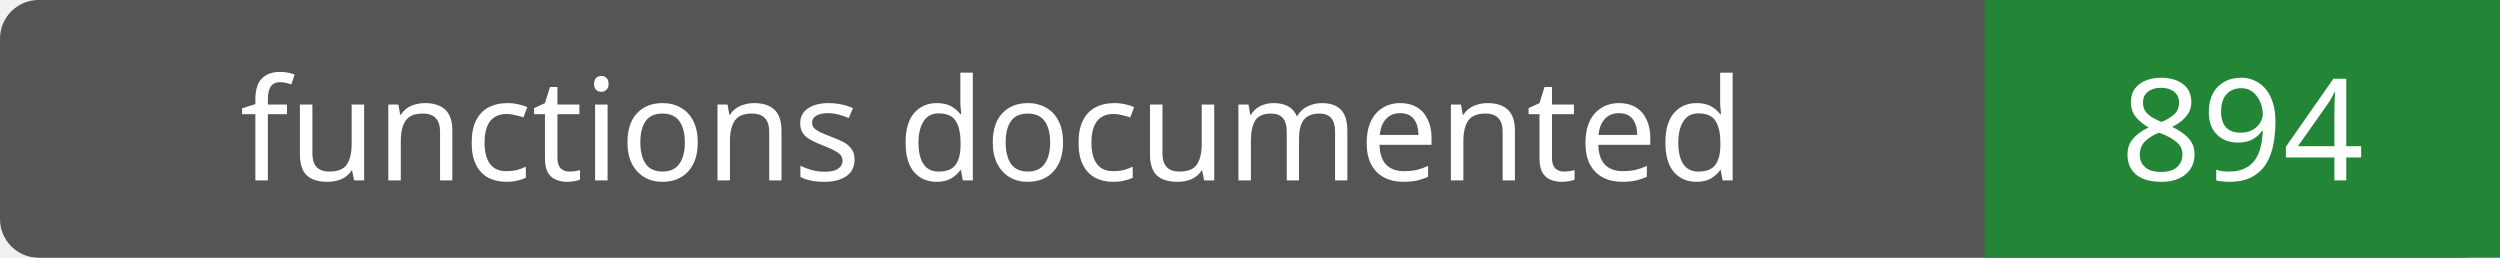
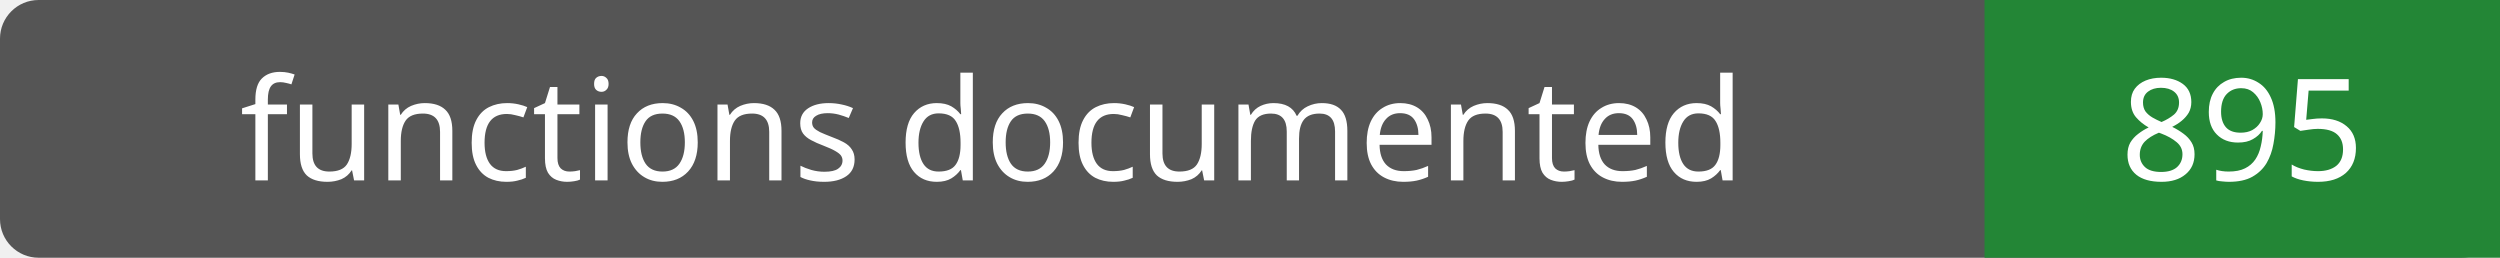
- <svg xmlns="http://www.w3.org/2000/svg" width="194" height="20" role="img" aria-label="functions documented: 894">
+ <svg xmlns="http://www.w3.org/2000/svg" width="194" height="20" role="img" aria-label="functions documented: 895">
  <rect width="194" height="20" rx="3" fill="#555" />
  <path fill="#238636" d="M154 0h40v20H154z" />
  <g fill="#fff" text-anchor="middle" font-family="Verdana,sans-serif" font-size="11">
    <text x="77.0" y="14">functions documented</text>
-     <text x="174.0" y="14">894</text>
+     <text x="174.0" y="14">895</text>
  </g>
</svg>
